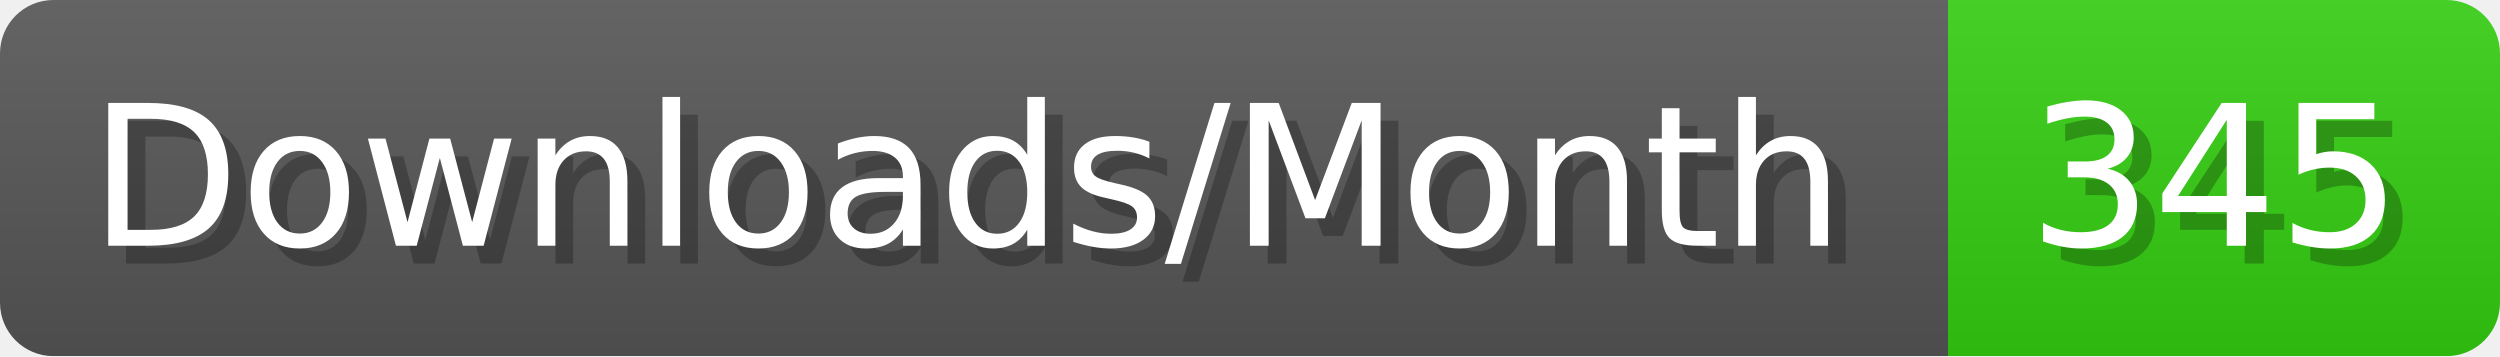
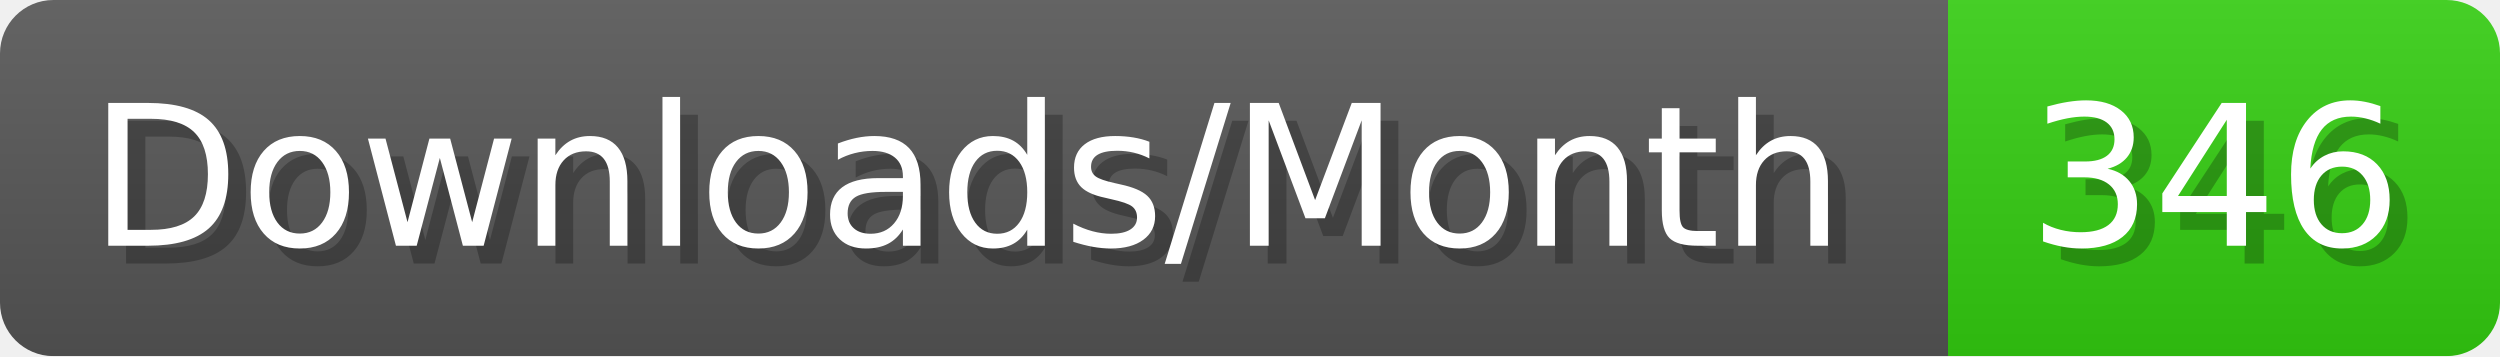
- <svg xmlns="http://www.w3.org/2000/svg" width="140.4" height="20" viewBox="0 0 1404 200" role="img" aria-label="Downloads/Month: 345">
+ <svg xmlns="http://www.w3.org/2000/svg" width="140.4" height="20" viewBox="0 0 1404 200" role="img" aria-label="Downloads/Month: 346">
  <linearGradient id="YlXUI" x2="0" y2="100%">
    <stop offset="0" stop-opacity=".1" stop-color="#EEE" />
    <stop offset="1" stop-opacity=".1" />
  </linearGradient>
  <mask id="JHhop">
    <rect width="1404" height="200" rx="30" fill="#FFF" />
  </mask>
  <g mask="url(#JHhop)">
    <rect width="1094" height="200" fill="#555" />
    <rect width="310" height="200" fill="#3C1" x="1094" />
    <rect width="1404" height="200" fill="url(#YlXUI)" />
  </g>
  <g aria-hidden="true" fill="#fff" text-anchor="start" font-family="Verdana,DejaVu Sans,sans-serif" font-size="110">
    <text x="60" y="148" textLength="994" fill="#000" opacity="0.25">Downloads/Month</text>
    <text x="50" y="138" textLength="994">Downloads/Month</text>
-     <text x="1149" y="148" textLength="210" fill="#000" opacity="0.25">345</text>
-     <text x="1139" y="138" textLength="210">345</text>
+     <text x="1149" y="148" textLength="210" fill="#000" opacity="0.25">346</text>
+     <text x="1139" y="138" textLength="210">346</text>
  </g>
</svg>
